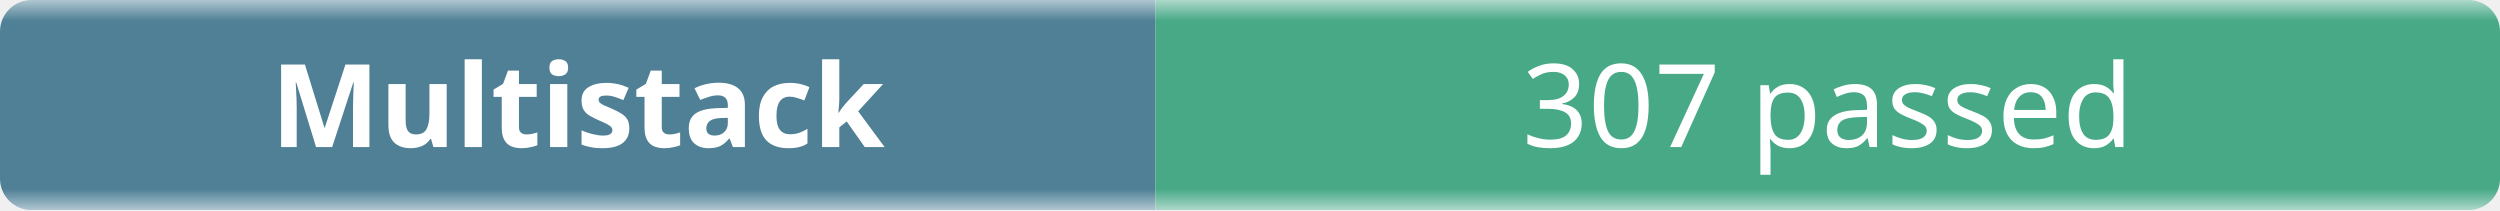
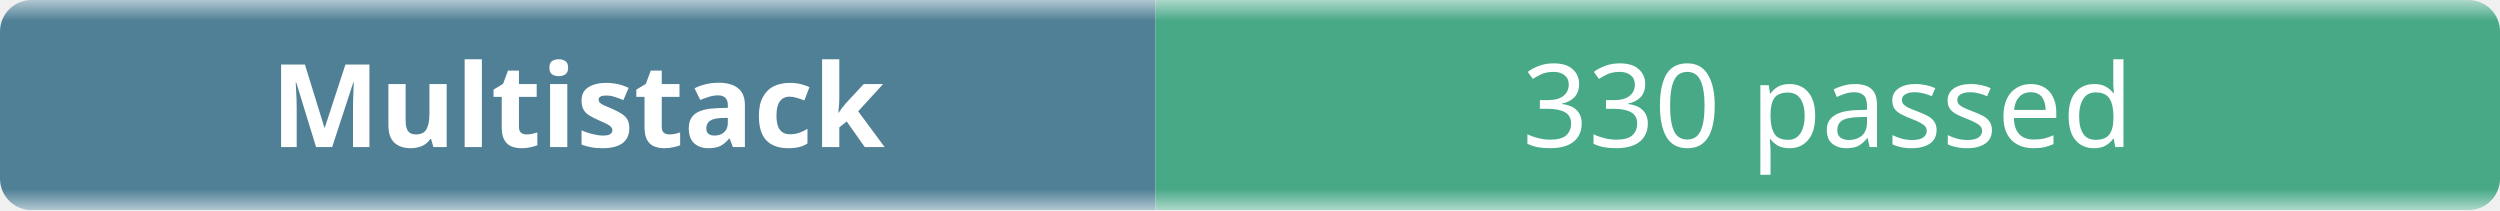
- <svg xmlns="http://www.w3.org/2000/svg" width="238" height="20" role="img" aria-label="Multistack: 307 passed">
+ <svg xmlns="http://www.w3.org/2000/svg" width="238" height="20" role="img" aria-label="Multistack: 330 passed">
  <linearGradient id="b" x2="0" y2="100%">
    <stop offset="0" stop-color="#f8fafc" stop-opacity=".7" />
    <stop offset=".1" stop-color="#eef2f7" stop-opacity=".3" />
    <stop offset=".9" stop-color="#eef2f7" stop-opacity=".3" />
    <stop offset="1" stop-color="#f8fafc" stop-opacity=".7" />
  </linearGradient>
  <mask id="m">
    <rect width="238" height="20" rx="3" fill="#fff" />
  </mask>
  <g mask="url(#m)">
    <rect width="110" height="20" fill="#0b4f6c" />
    <rect x="110" width="128" height="20" fill="#008a56" />
    <rect width="238" height="20" fill="url(#b)" />
  </g>
  <g fill="#fff" text-anchor="middle" font-family="ui-sans-serif,system-ui,sans-serif" font-size="11">
    <text x="55" y="14" font-weight="600">Multistack</text>
-     <text x="174" y="14">307 passed</text>
+     <text x="174" y="14">330 passed</text>
  </g>
</svg>
